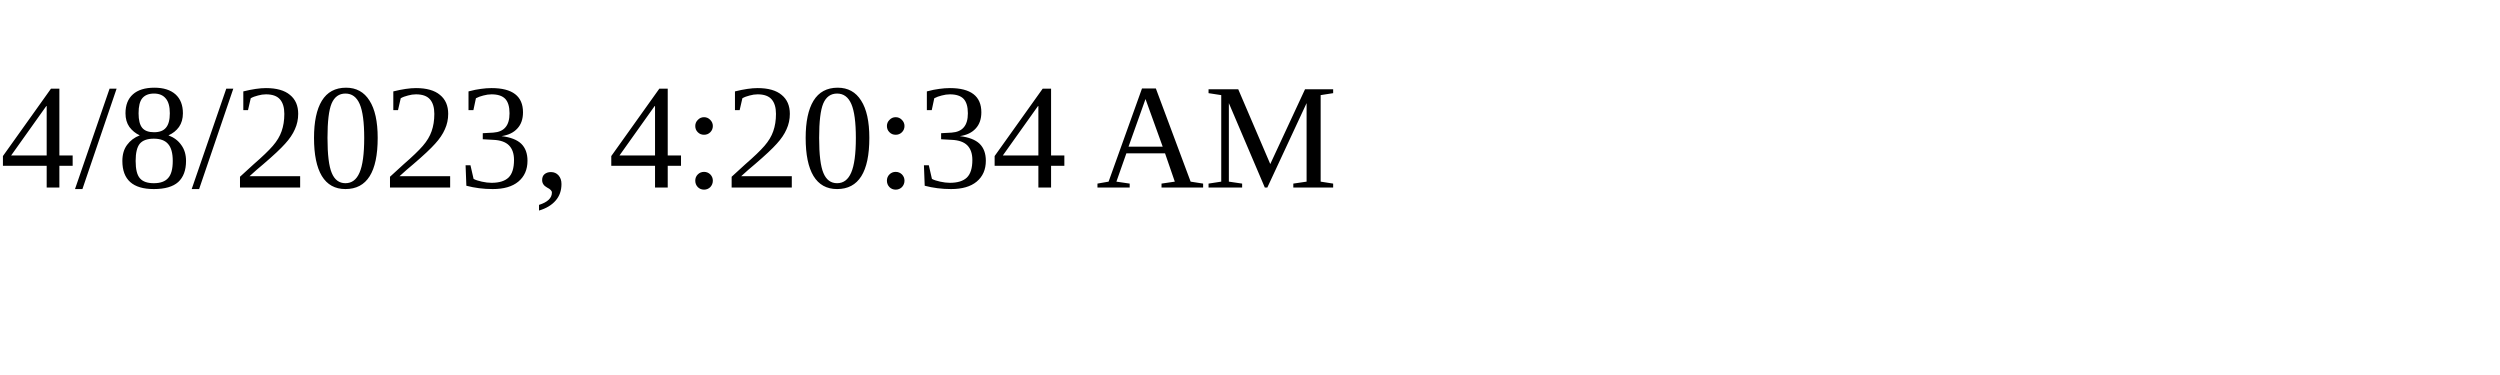
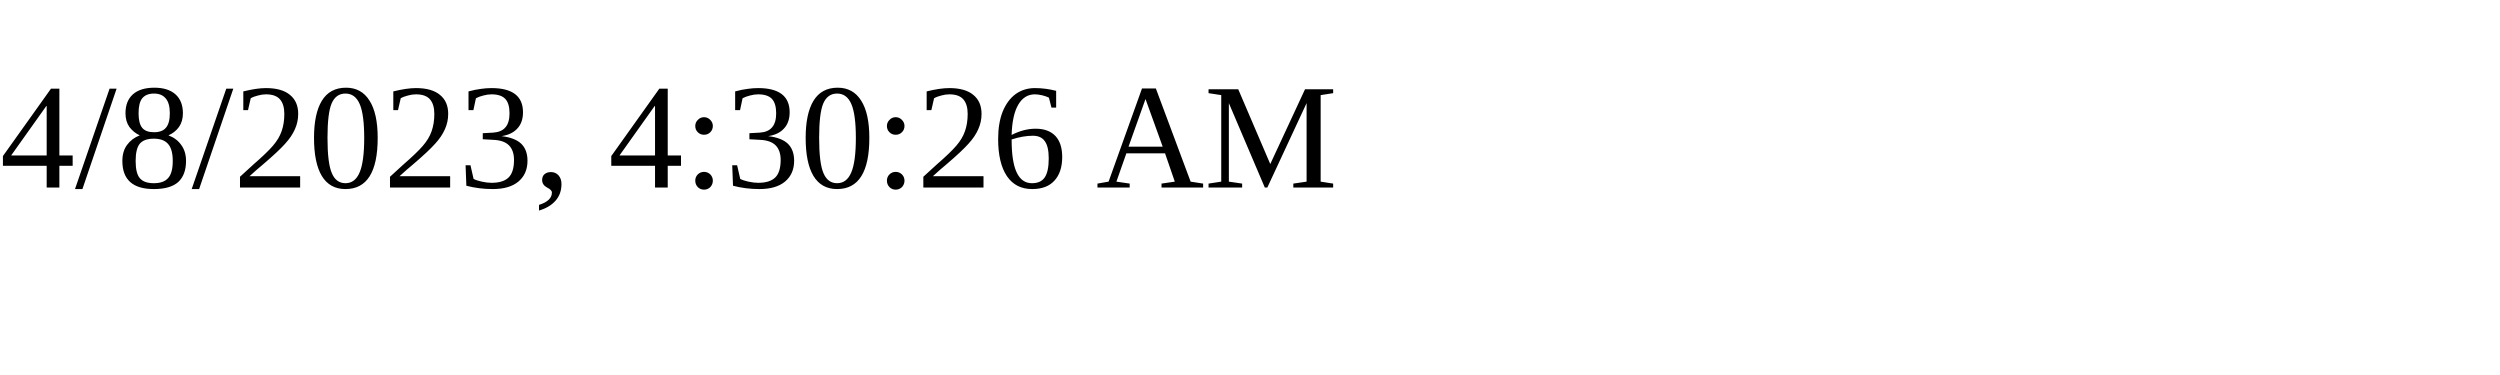
<svg xmlns="http://www.w3.org/2000/svg" height="30" width="200">
-   <text x="0" y="15">4/8/2023, 4:20:34 AM</text>
+   <text x="0" y="15">4/8/2023, 4:30:26 AM</text>
</svg>
